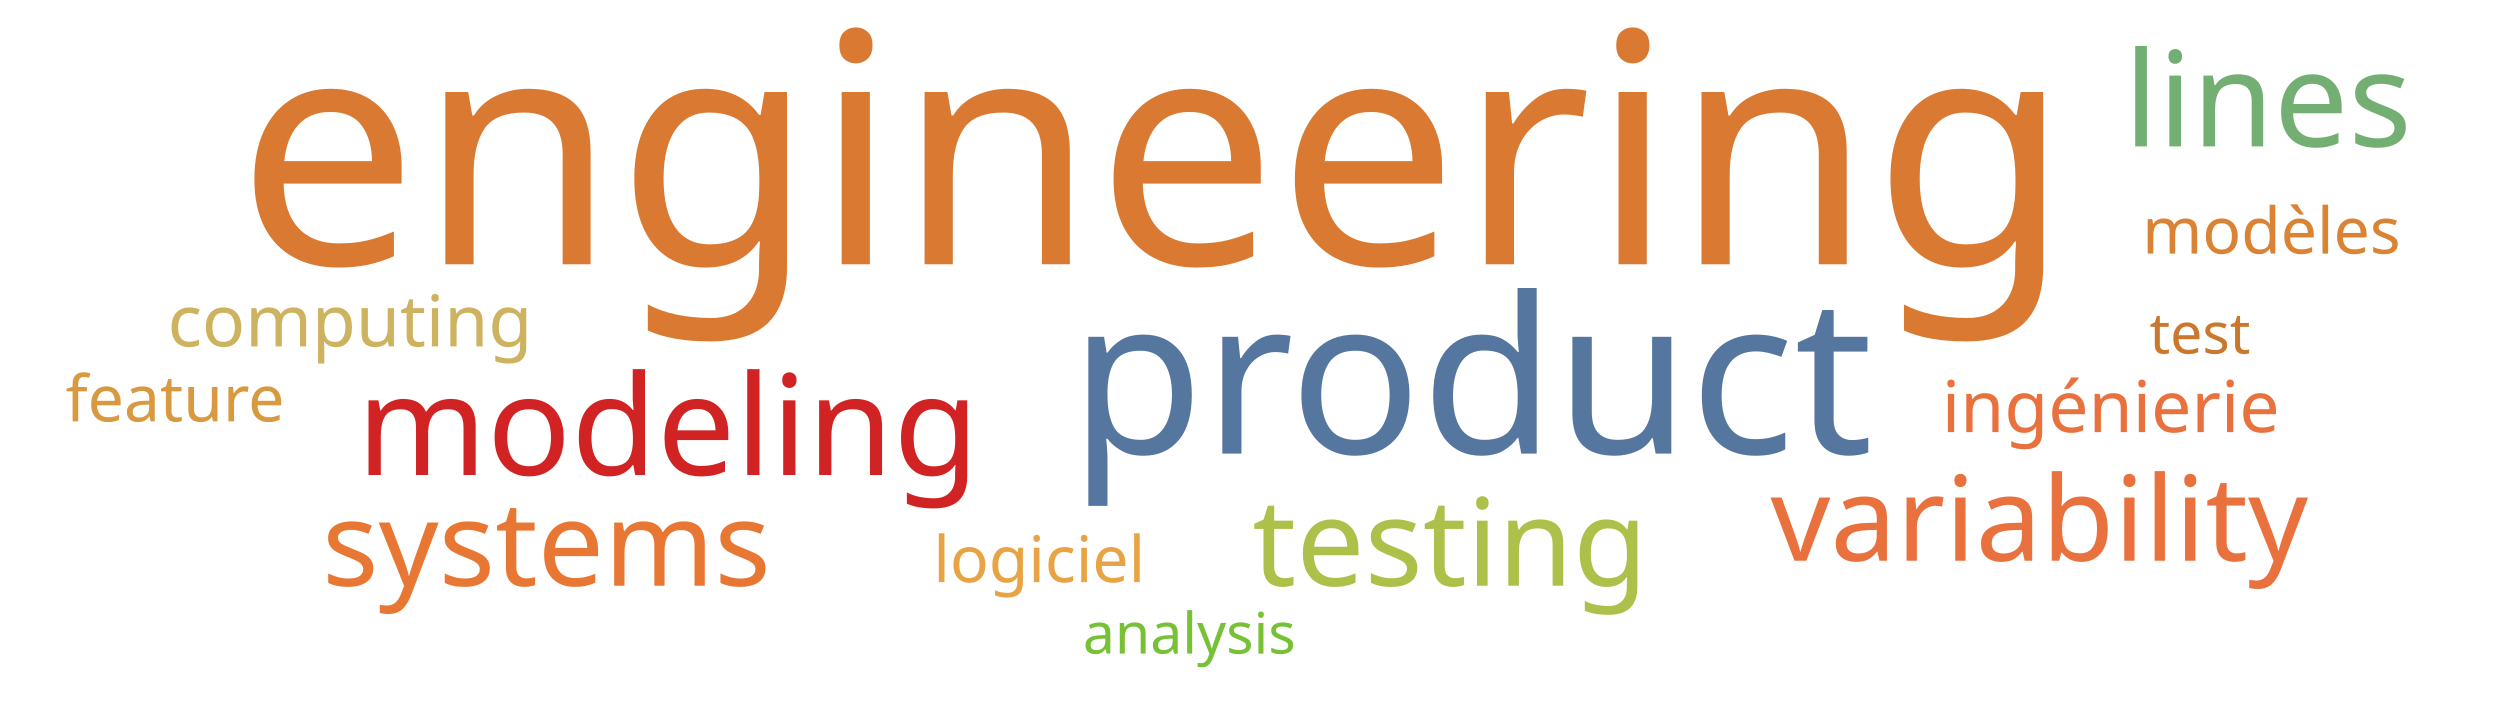
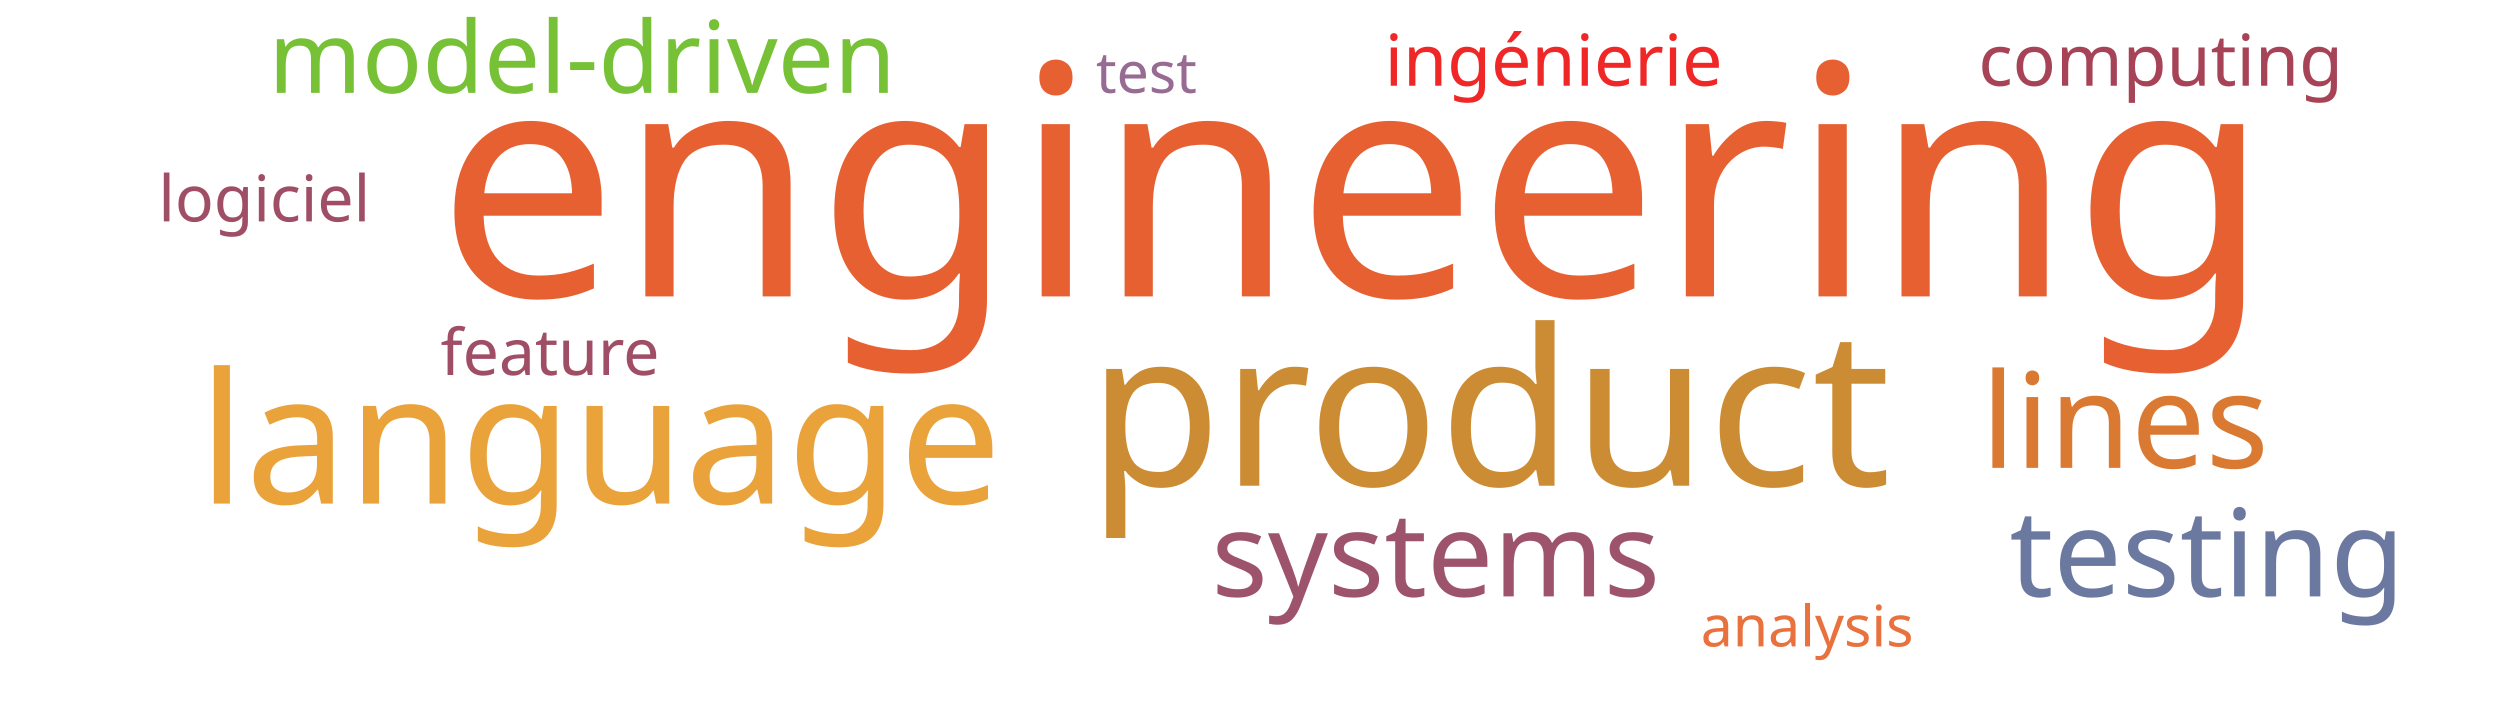
<svg xmlns="http://www.w3.org/2000/svg" width="700" height="200">
  <g transform="translate(350, 100)">
-     <text text-anchor="middle" style="font-family: Impact; font-size: 90px; fill: #da7931" transform="translate(-27,-26)rotate(0)">engineering</text>
-     <text text-anchor="middle" style="font-family: Impact; font-size: 61px; fill: #55769e" transform="translate(62,27)rotate(0)">product</text>
-     <text text-anchor="middle" style="font-family: Impact; font-size: 39px; fill: #d12323" transform="translate(-163,33)rotate(0)">modeling</text>
-     <text text-anchor="middle" style="font-family: Impact; font-size: 37px; fill: #73ae72" transform="translate(285,-59)rotate(0)">lines</text>
-     <text text-anchor="middle" style="font-family: Impact; font-size: 34px; fill: #adc14a" transform="translate(56,64)rotate(0)">testing</text>
-     <text text-anchor="middle" style="font-family: Impact; font-size: 33px; fill: #e9713e" transform="translate(221,57)rotate(0)">variability</text>
-     <text text-anchor="middle" style="font-family: Impact; font-size: 33px; fill: #e87733" transform="translate(-197,64)rotate(0)">systems</text>
-     <text text-anchor="middle" style="font-family: Impact; font-size: 20px; fill: #e9713e" transform="translate(241,21)rotate(0)">ingénierie</text>
-     <text text-anchor="middle" style="font-family: Impact; font-size: 20px; fill: #cdb25f" transform="translate(-252,-3)rotate(0)">computing</text>
-     <text text-anchor="middle" style="font-family: Impact; font-size: 18px; fill: #da8335" transform="translate(286,-29)rotate(0)">modèles</text>
-     <text text-anchor="middle" style="font-family: Impact; font-size: 18px; fill: #e8a444" transform="translate(-59,63)rotate(0)">logiciel</text>
-     <text text-anchor="middle" style="font-family: Impact; font-size: 18px; fill: #d89940" transform="translate(-301,18)rotate(0)">feature</text>
-     <text text-anchor="middle" style="font-family: Impact; font-size: 16px; fill: #76c135" transform="translate(-17,83)rotate(0)">analysis</text>
-     <text text-anchor="middle" style="font-family: Impact; font-size: 16px; fill: #cb782f" transform="translate(266,-1)rotate(0)">test</text>
+     <text text-anchor="middle" style="font-family: Impact; font-size: 90px; fill: #e76032" transform="translate(29,-17)rotate(0)">engineering</text>
+     <text text-anchor="middle" style="font-family: Impact; font-size: 61px; fill: #cc8c34" transform="translate(67,36)rotate(0)">product</text>
+     <text text-anchor="middle" style="font-family: Impact; font-size: 51px; fill: #eaa23b" transform="translate(-182,41)rotate(0)">language</text>
+     <text text-anchor="middle" style="font-family: Impact; font-size: 37px; fill: #da7931" transform="translate(245,31)rotate(0)">lines</text>
+     <text text-anchor="middle" style="font-family: Impact; font-size: 34px; fill: #6b789f" transform="translate(268,67)rotate(0)">testing</text>
+     <text text-anchor="middle" style="font-family: Impact; font-size: 33px; fill: #9d536c" transform="translate(52,67)rotate(0)">systems</text>
+     <text text-anchor="middle" style="font-family: Impact; font-size: 28px; fill: #76c135" transform="translate(-187,-74)rotate(0)">model-driven</text>
+     <text text-anchor="middle" style="font-family: Impact; font-size: 20px; fill: #ef2727" transform="translate(85,-76)rotate(0)">ingénierie</text>
+     <text text-anchor="middle" style="font-family: Impact; font-size: 20px; fill: #a74356" transform="translate(255,-76)rotate(0)">computing</text>
+     <text text-anchor="middle" style="font-family: Impact; font-size: 18px; fill: #9f4e66" transform="translate(-276,-38)rotate(0)">logiciel</text>
+     <text text-anchor="middle" style="font-family: Impact; font-size: 18px; fill: #9f4e66" transform="translate(-196,5)rotate(0)">feature</text>
+     <text text-anchor="middle" style="font-family: Impact; font-size: 16px; fill: #e9713e" transform="translate(156,81)rotate(0)">analysis</text>
+     <text text-anchor="middle" style="font-family: Impact; font-size: 16px; fill: #986b92" transform="translate(-29,-74)rotate(0)">test</text>
  </g>
</svg>
